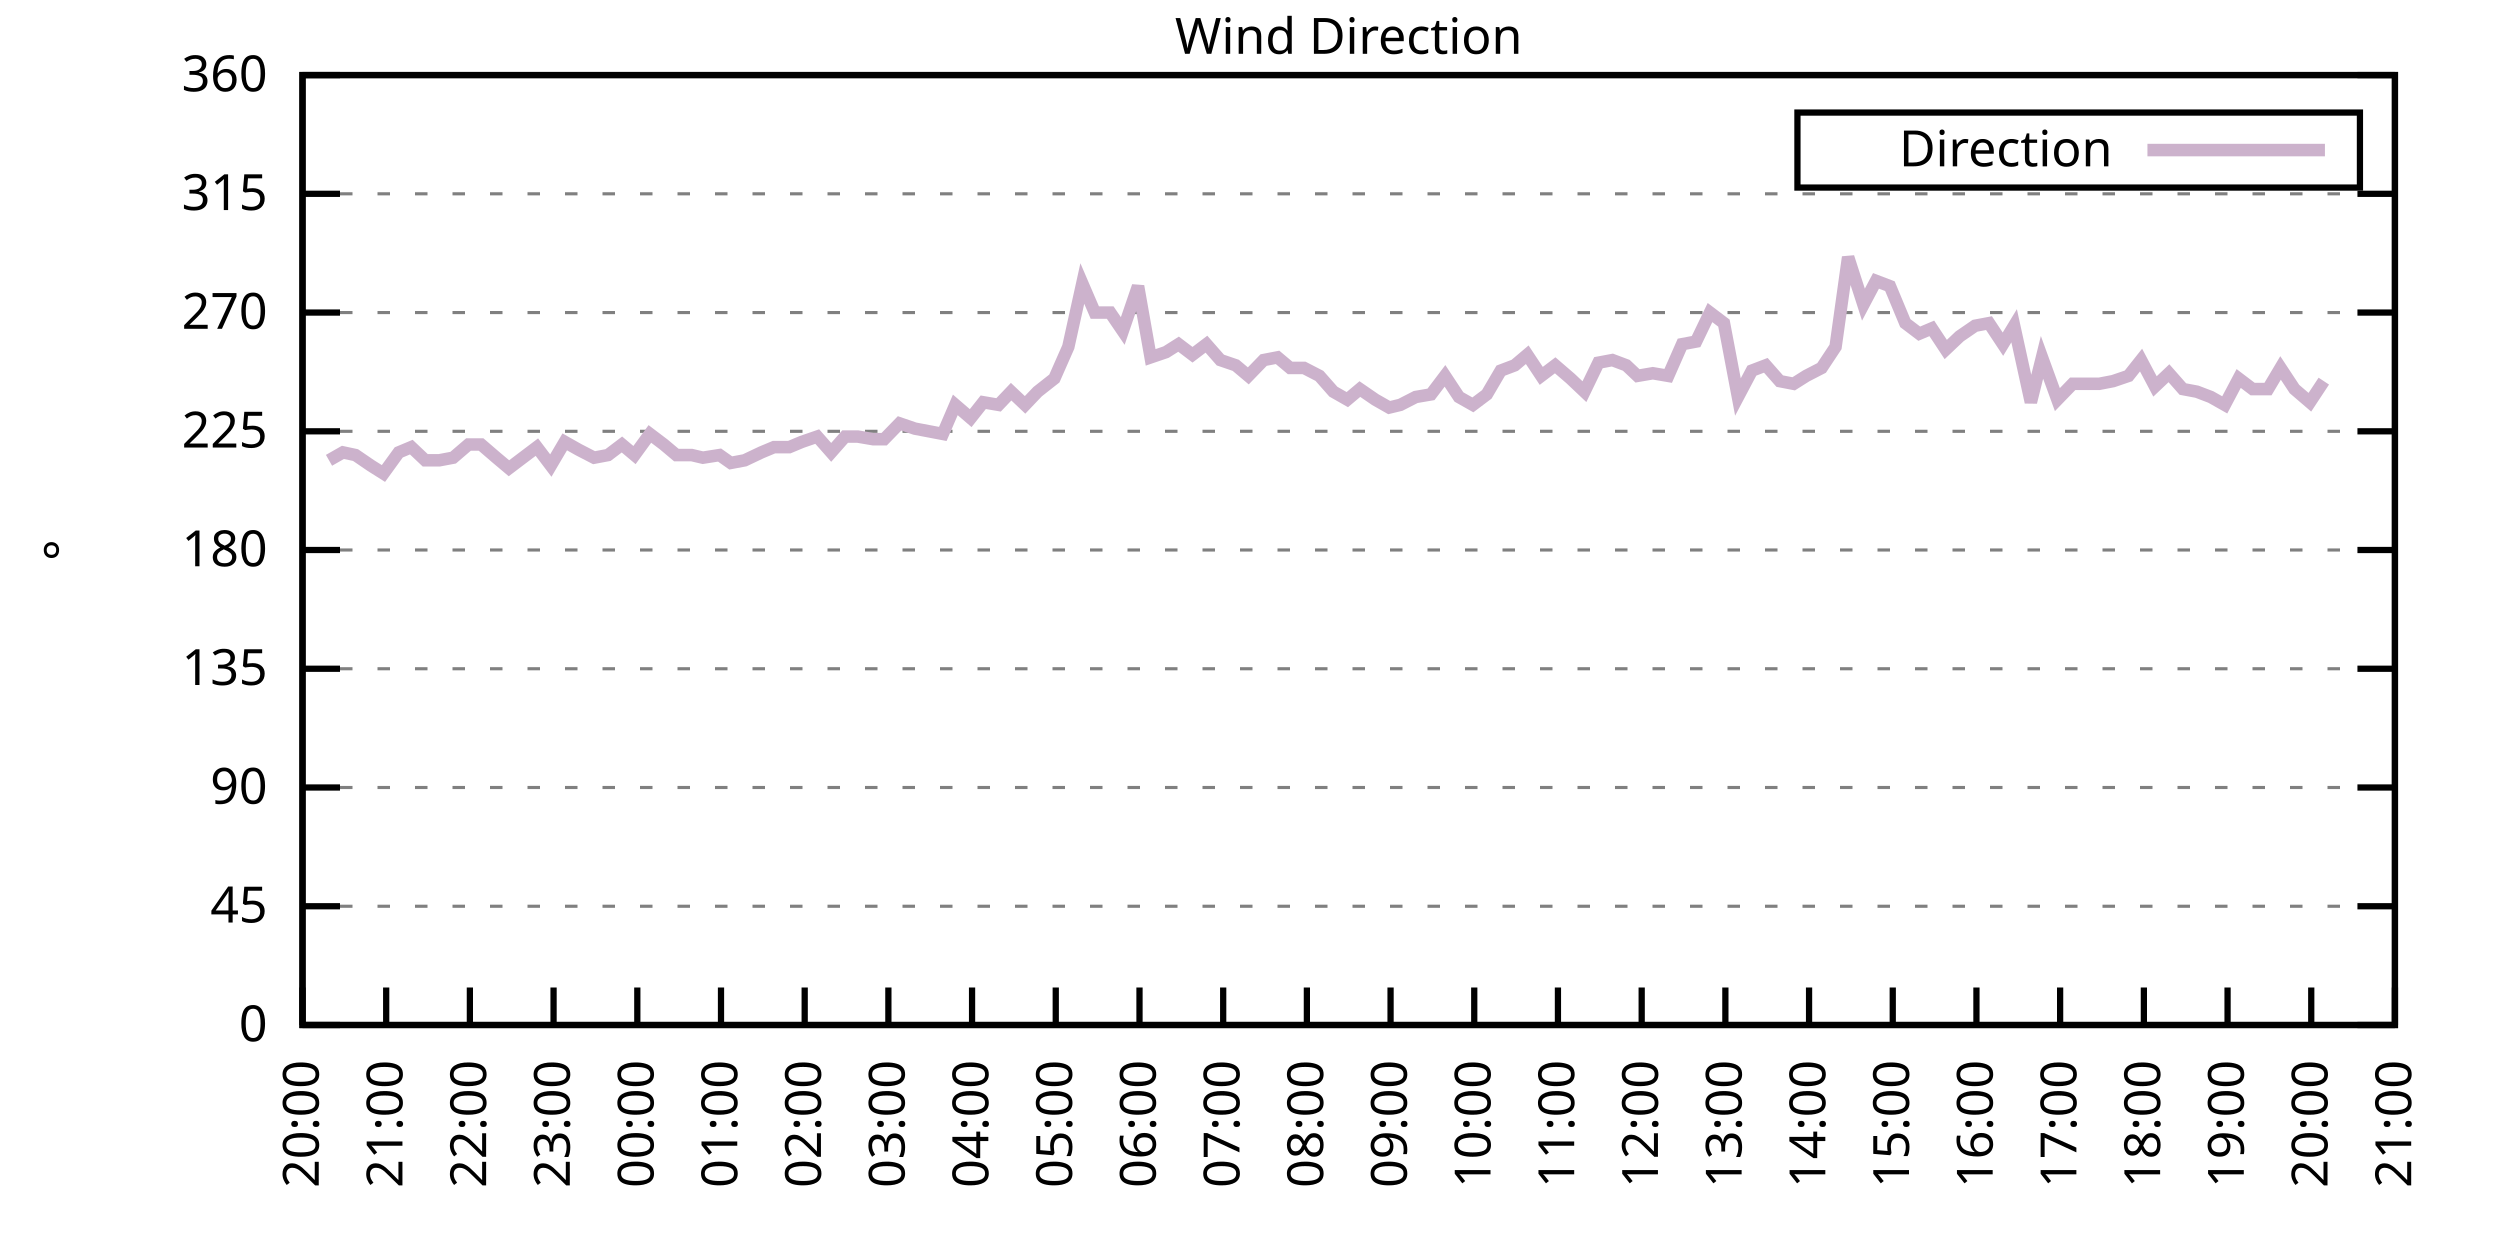
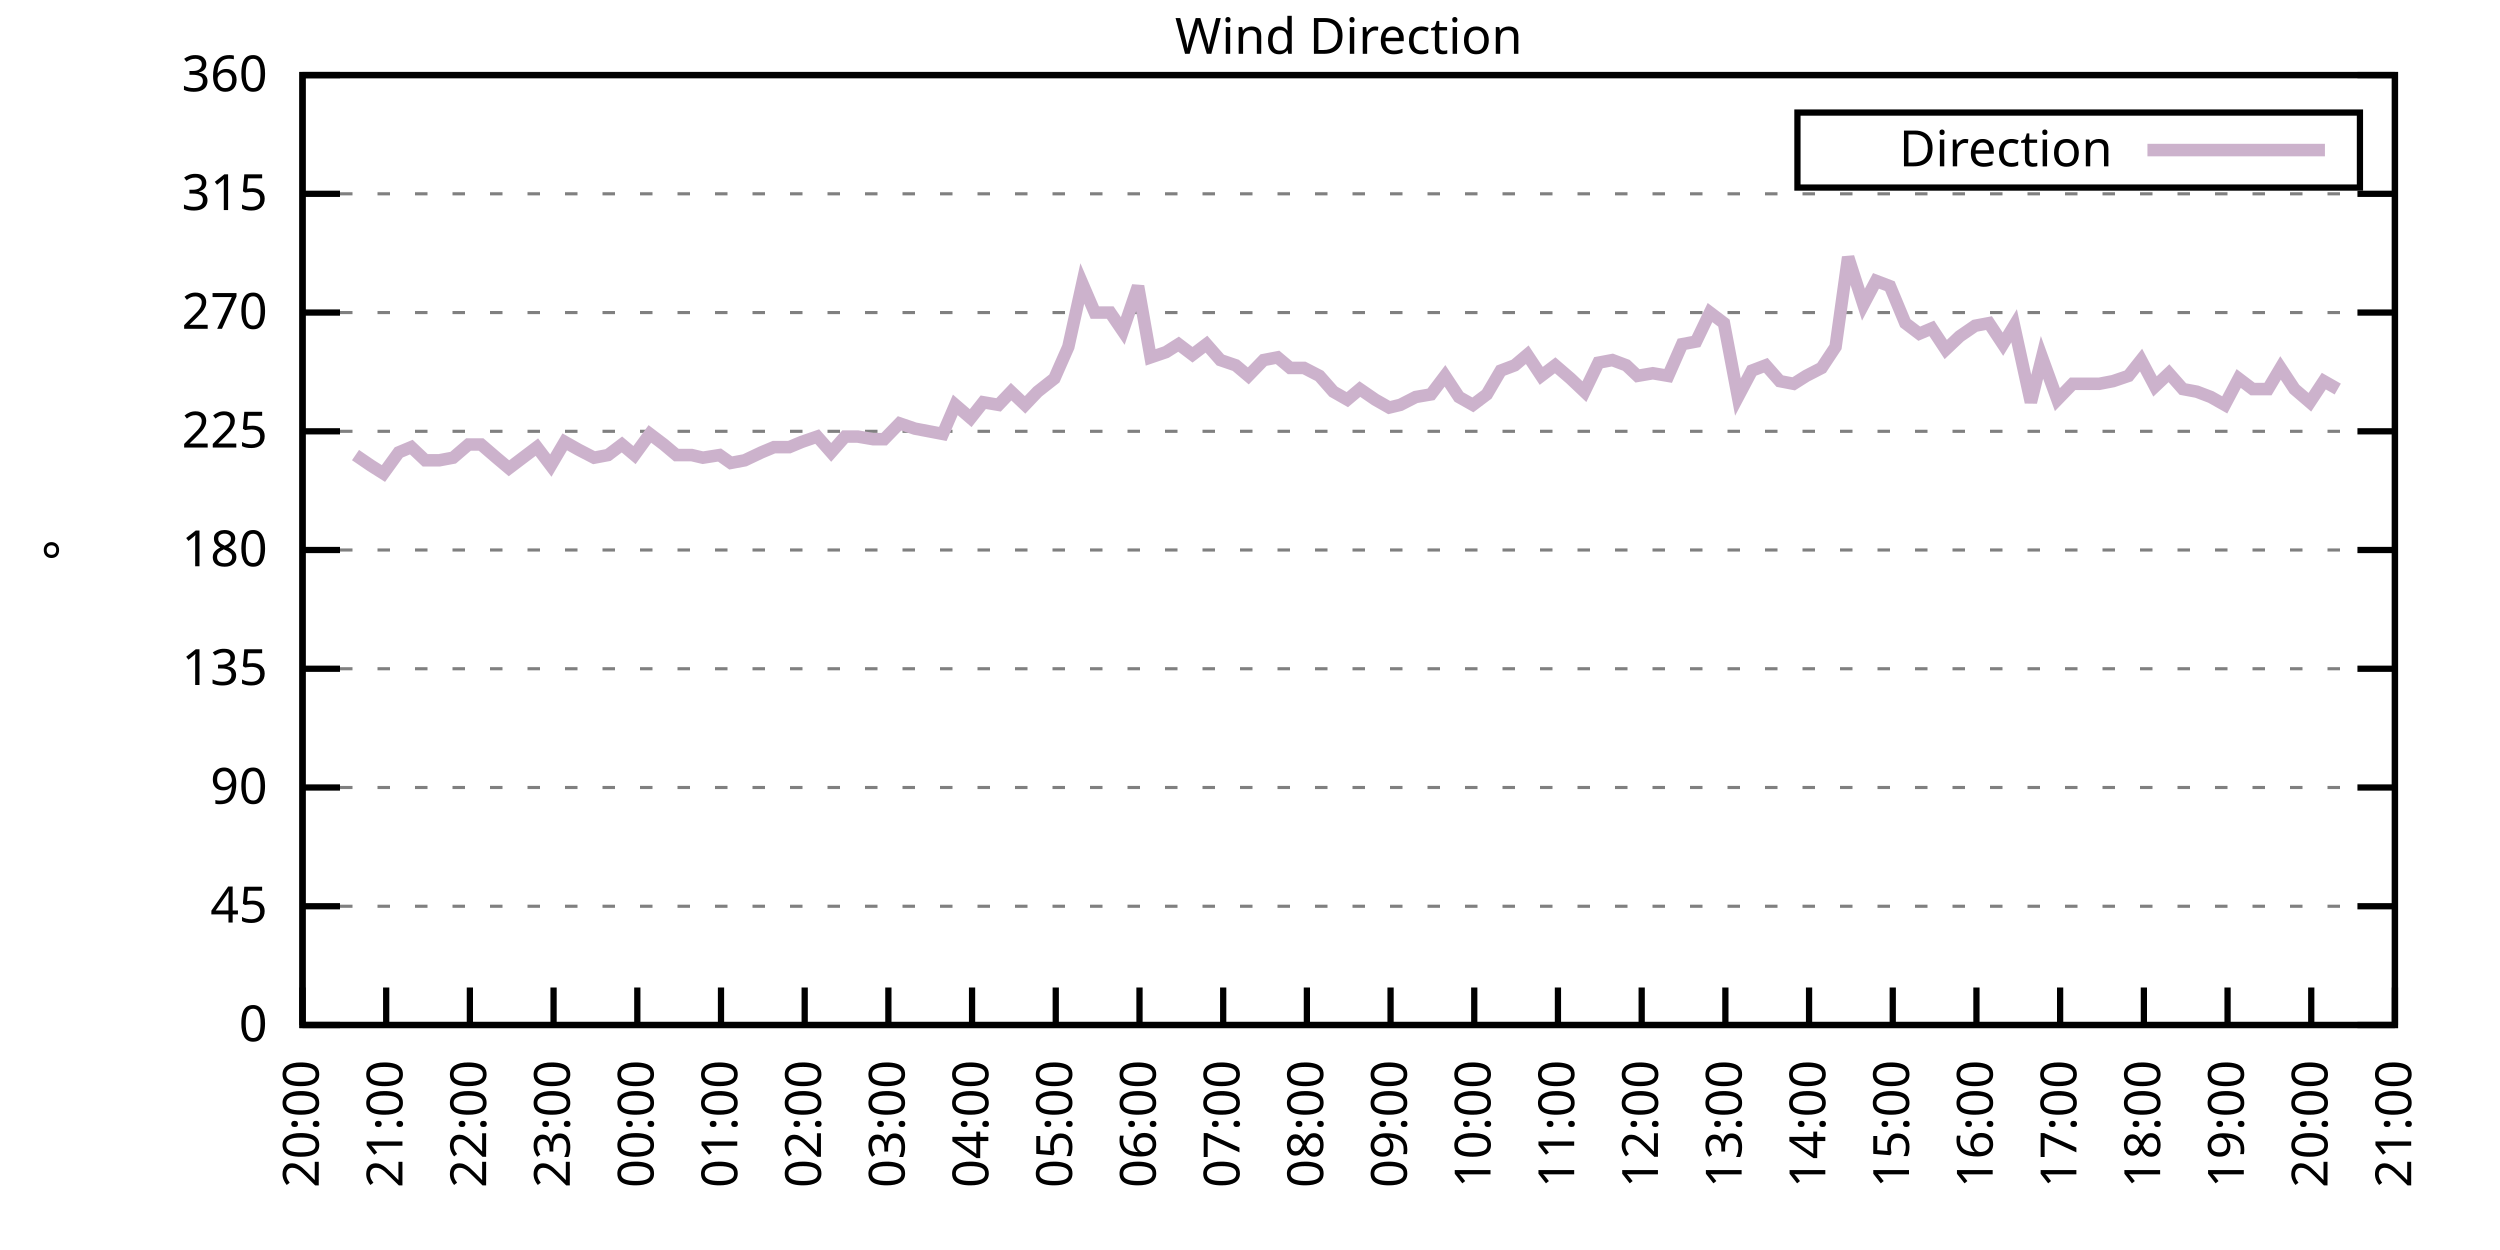
<svg xmlns="http://www.w3.org/2000/svg" xmlns:xlink="http://www.w3.org/1999/xlink" width="400" height="200" viewBox="0 0 400 200">
  <g id="gnuplot_canvas">
    <rect x="0" y="0" width="400" height="200" fill="none" />
    <defs>
      <circle id="gpDot" r="0.5" stroke-width="0.5" stroke="currentColor" />
      <path id="gpPt0" stroke-width="0.333" stroke="currentColor" d="M-1,0 h2 M0,-1 v2" />
      <path id="gpPt1" stroke-width="0.333" stroke="currentColor" d="M-1,-1 L1,1 M1,-1 L-1,1" />
      <path id="gpPt2" stroke-width="0.333" stroke="currentColor" d="M-1,0 L1,0 M0,-1 L0,1 M-1,-1 L1,1 M-1,1 L1,-1" />
      <rect id="gpPt3" stroke-width="0.333" stroke="currentColor" x="-1" y="-1" width="2" height="2" />
      <rect id="gpPt4" stroke-width="0.333" stroke="currentColor" fill="currentColor" x="-1" y="-1" width="2" height="2" />
      <circle id="gpPt5" stroke-width="0.333" stroke="currentColor" cx="0" cy="0" r="1" />
      <use xlink:href="#gpPt5" id="gpPt6" fill="currentColor" stroke="none" />
      <path id="gpPt7" stroke-width="0.333" stroke="currentColor" d="M0,-1.33 L-1.33,0.67 L1.33,0.67 z" />
      <use xlink:href="#gpPt7" id="gpPt8" fill="currentColor" stroke="none" />
      <use xlink:href="#gpPt7" id="gpPt9" stroke="currentColor" transform="rotate(180)" />
      <use xlink:href="#gpPt9" id="gpPt10" fill="currentColor" stroke="none" />
      <use xlink:href="#gpPt3" id="gpPt11" stroke="currentColor" transform="rotate(45)" />
      <use xlink:href="#gpPt11" id="gpPt12" fill="currentColor" stroke="none" />
      <path id="gpPt13" stroke-width="0.333" stroke="currentColor" d="M0,1.330 L1.265,0.411 L0.782,-1.067 L-0.782,-1.076 L-1.265,0.411 z" />
      <use xlink:href="#gpPt13" id="gpPt14" fill="currentColor" stroke="none" />
      <filter id="textbox" filterUnits="objectBoundingBox" x="0" y="0" height="1" width="1">
        <feFlood flood-color="white" flood-opacity="1" result="bgnd" />
        <feComposite in="SourceGraphic" in2="bgnd" operator="atop" />
      </filter>
      <filter id="greybox" filterUnits="objectBoundingBox" x="0" y="0" height="1" width="1">
        <feFlood flood-color="lightgrey" flood-opacity="1" result="grey" />
        <feComposite in="SourceGraphic" in2="grey" operator="atop" />
      </filter>
    </defs>
    <g fill="none" color="white" stroke="currentColor" stroke-width="1.00" stroke-linecap="butt" stroke-linejoin="miter">
</g>
    <g fill="none" color="black" stroke="currentColor" stroke-width="1.00" stroke-linecap="butt" stroke-linejoin="miter">
      <g stroke="none" shape-rendering="crispEdges">
        <polygon fill="rgb(255, 255, 255)" points="48.40,164.00 383.18,164.00 383.18,12.02 48.40,12.02 " />
      </g>
    </g>
    <g fill="none" color="black" stroke="currentColor" stroke-width="1.00" stroke-linecap="butt" stroke-linejoin="miter">
</g>
    <g fill="none" color="black" stroke="black" stroke-width="0.50" stroke-linecap="butt" stroke-linejoin="miter">
</g>
    <g fill="none" color="gray" stroke="currentColor" stroke-width="0.50" stroke-linecap="butt" stroke-linejoin="miter">
      <path stroke="gray" stroke-dasharray="2,4" class="gridline" d="M48.40,164.00 L383.19,164.00  " />
    </g>
    <g fill="none" color="gray" stroke="gray" stroke-width="1.00" stroke-linecap="butt" stroke-linejoin="miter">
</g>
    <g fill="none" color="black" stroke="currentColor" stroke-width="1.00" stroke-linecap="butt" stroke-linejoin="miter">
      <path stroke="black" d="M48.40,164.00 L54.40,164.00 M383.19,164.00 L377.19,164.00  " />
      <g transform="translate(42.80,166.60)" stroke="none" fill="black" font-family="Sans" font-size="8.00" text-anchor="end">
        <text>
          <tspan font-family="Sans"> 0</tspan>
        </text>
      </g>
    </g>
    <g fill="none" color="black" stroke="currentColor" stroke-width="1.00" stroke-linecap="butt" stroke-linejoin="miter">
</g>
    <g fill="none" color="black" stroke="black" stroke-width="0.50" stroke-linecap="butt" stroke-linejoin="miter">
</g>
    <g fill="none" color="gray" stroke="currentColor" stroke-width="0.50" stroke-linecap="butt" stroke-linejoin="miter">
      <path stroke="gray" stroke-dasharray="2,4" class="gridline" d="M48.40,145.00 L383.19,145.00  " />
    </g>
    <g fill="none" color="gray" stroke="gray" stroke-width="1.00" stroke-linecap="butt" stroke-linejoin="miter">
</g>
    <g fill="none" color="black" stroke="currentColor" stroke-width="1.00" stroke-linecap="butt" stroke-linejoin="miter">
      <path stroke="black" d="M48.40,145.00 L54.40,145.00 M383.19,145.00 L377.19,145.00  " />
      <g transform="translate(42.80,147.60)" stroke="none" fill="black" font-family="Sans" font-size="8.00" text-anchor="end">
        <text>
          <tspan font-family="Sans"> 45</tspan>
        </text>
      </g>
    </g>
    <g fill="none" color="black" stroke="currentColor" stroke-width="1.00" stroke-linecap="butt" stroke-linejoin="miter">
</g>
    <g fill="none" color="black" stroke="black" stroke-width="0.50" stroke-linecap="butt" stroke-linejoin="miter">
</g>
    <g fill="none" color="gray" stroke="currentColor" stroke-width="0.50" stroke-linecap="butt" stroke-linejoin="miter">
      <path stroke="gray" stroke-dasharray="2,4" class="gridline" d="M48.40,126.00 L383.19,126.00  " />
    </g>
    <g fill="none" color="gray" stroke="gray" stroke-width="1.00" stroke-linecap="butt" stroke-linejoin="miter">
</g>
    <g fill="none" color="black" stroke="currentColor" stroke-width="1.00" stroke-linecap="butt" stroke-linejoin="miter">
      <path stroke="black" d="M48.40,126.00 L54.40,126.00 M383.19,126.00 L377.19,126.00  " />
      <g transform="translate(42.80,128.60)" stroke="none" fill="black" font-family="Sans" font-size="8.00" text-anchor="end">
        <text>
          <tspan font-family="Sans"> 90</tspan>
        </text>
      </g>
    </g>
    <g fill="none" color="black" stroke="currentColor" stroke-width="1.00" stroke-linecap="butt" stroke-linejoin="miter">
</g>
    <g fill="none" color="black" stroke="black" stroke-width="0.50" stroke-linecap="butt" stroke-linejoin="miter">
</g>
    <g fill="none" color="gray" stroke="currentColor" stroke-width="0.50" stroke-linecap="butt" stroke-linejoin="miter">
      <path stroke="gray" stroke-dasharray="2,4" class="gridline" d="M48.40,107.00 L383.19,107.00  " />
    </g>
    <g fill="none" color="gray" stroke="gray" stroke-width="1.00" stroke-linecap="butt" stroke-linejoin="miter">
</g>
    <g fill="none" color="black" stroke="currentColor" stroke-width="1.00" stroke-linecap="butt" stroke-linejoin="miter">
      <path stroke="black" d="M48.40,107.00 L54.40,107.00 M383.19,107.00 L377.19,107.00  " />
      <g transform="translate(42.80,109.60)" stroke="none" fill="black" font-family="Sans" font-size="8.00" text-anchor="end">
        <text>
          <tspan font-family="Sans"> 135</tspan>
        </text>
      </g>
    </g>
    <g fill="none" color="black" stroke="currentColor" stroke-width="1.00" stroke-linecap="butt" stroke-linejoin="miter">
</g>
    <g fill="none" color="black" stroke="black" stroke-width="0.50" stroke-linecap="butt" stroke-linejoin="miter">
</g>
    <g fill="none" color="gray" stroke="currentColor" stroke-width="0.50" stroke-linecap="butt" stroke-linejoin="miter">
      <path stroke="gray" stroke-dasharray="2,4" class="gridline" d="M48.40,88.00 L383.19,88.00  " />
    </g>
    <g fill="none" color="gray" stroke="gray" stroke-width="1.00" stroke-linecap="butt" stroke-linejoin="miter">
</g>
    <g fill="none" color="black" stroke="currentColor" stroke-width="1.00" stroke-linecap="butt" stroke-linejoin="miter">
      <path stroke="black" d="M48.40,88.00 L54.40,88.00 M383.19,88.00 L377.19,88.00  " />
      <g transform="translate(42.80,90.60)" stroke="none" fill="black" font-family="Sans" font-size="8.00" text-anchor="end">
        <text>
          <tspan font-family="Sans"> 180</tspan>
        </text>
      </g>
    </g>
    <g fill="none" color="black" stroke="currentColor" stroke-width="1.00" stroke-linecap="butt" stroke-linejoin="miter">
</g>
    <g fill="none" color="black" stroke="black" stroke-width="0.50" stroke-linecap="butt" stroke-linejoin="miter">
</g>
    <g fill="none" color="gray" stroke="currentColor" stroke-width="0.50" stroke-linecap="butt" stroke-linejoin="miter">
      <path stroke="gray" stroke-dasharray="2,4" class="gridline" d="M48.40,69.01 L383.19,69.01  " />
    </g>
    <g fill="none" color="gray" stroke="gray" stroke-width="1.00" stroke-linecap="butt" stroke-linejoin="miter">
</g>
    <g fill="none" color="black" stroke="currentColor" stroke-width="1.00" stroke-linecap="butt" stroke-linejoin="miter">
      <path stroke="black" d="M48.40,69.01 L54.40,69.01 M383.19,69.01 L377.19,69.01  " />
      <g transform="translate(42.80,71.61)" stroke="none" fill="black" font-family="Sans" font-size="8.00" text-anchor="end">
        <text>
          <tspan font-family="Sans"> 225</tspan>
        </text>
      </g>
    </g>
    <g fill="none" color="black" stroke="currentColor" stroke-width="1.00" stroke-linecap="butt" stroke-linejoin="miter">
</g>
    <g fill="none" color="black" stroke="black" stroke-width="0.50" stroke-linecap="butt" stroke-linejoin="miter">
</g>
    <g fill="none" color="gray" stroke="currentColor" stroke-width="0.50" stroke-linecap="butt" stroke-linejoin="miter">
      <path stroke="gray" stroke-dasharray="2,4" class="gridline" d="M48.40,50.01 L383.19,50.01  " />
    </g>
    <g fill="none" color="gray" stroke="gray" stroke-width="1.00" stroke-linecap="butt" stroke-linejoin="miter">
</g>
    <g fill="none" color="black" stroke="currentColor" stroke-width="1.00" stroke-linecap="butt" stroke-linejoin="miter">
      <path stroke="black" d="M48.40,50.01 L54.40,50.01 M383.19,50.01 L377.19,50.01  " />
      <g transform="translate(42.80,52.61)" stroke="none" fill="black" font-family="Sans" font-size="8.00" text-anchor="end">
        <text>
          <tspan font-family="Sans"> 270</tspan>
        </text>
      </g>
    </g>
    <g fill="none" color="black" stroke="currentColor" stroke-width="1.00" stroke-linecap="butt" stroke-linejoin="miter">
</g>
    <g fill="none" color="black" stroke="black" stroke-width="0.50" stroke-linecap="butt" stroke-linejoin="miter">
</g>
    <g fill="none" color="gray" stroke="currentColor" stroke-width="0.50" stroke-linecap="butt" stroke-linejoin="miter">
      <path stroke="gray" stroke-dasharray="2,4" class="gridline" d="M48.40,31.01 L383.19,31.01  " />
    </g>
    <g fill="none" color="gray" stroke="gray" stroke-width="1.00" stroke-linecap="butt" stroke-linejoin="miter">
</g>
    <g fill="none" color="black" stroke="currentColor" stroke-width="1.00" stroke-linecap="butt" stroke-linejoin="miter">
      <path stroke="black" d="M48.40,31.01 L54.40,31.01 M383.19,31.01 L377.19,31.01  " />
      <g transform="translate(42.80,33.61)" stroke="none" fill="black" font-family="Sans" font-size="8.00" text-anchor="end">
        <text>
          <tspan font-family="Sans"> 315</tspan>
        </text>
      </g>
    </g>
    <g fill="none" color="black" stroke="currentColor" stroke-width="1.00" stroke-linecap="butt" stroke-linejoin="miter">
</g>
    <g fill="none" color="black" stroke="black" stroke-width="0.50" stroke-linecap="butt" stroke-linejoin="miter">
</g>
    <g fill="none" color="gray" stroke="currentColor" stroke-width="0.50" stroke-linecap="butt" stroke-linejoin="miter">
      <path stroke="gray" stroke-dasharray="2,4" class="gridline" d="M48.40,12.01 L383.19,12.01  " />
    </g>
    <g fill="none" color="gray" stroke="gray" stroke-width="1.00" stroke-linecap="butt" stroke-linejoin="miter">
</g>
    <g fill="none" color="black" stroke="currentColor" stroke-width="1.00" stroke-linecap="butt" stroke-linejoin="miter">
      <path stroke="black" d="M48.40,12.01 L54.40,12.01 M383.19,12.01 L377.19,12.01  " />
      <g transform="translate(42.80,14.61)" stroke="none" fill="black" font-family="Sans" font-size="8.00" text-anchor="end">
        <text>
          <tspan font-family="Sans"> 360</tspan>
        </text>
      </g>
    </g>
    <g fill="none" color="black" stroke="currentColor" stroke-width="1.00" stroke-linecap="butt" stroke-linejoin="miter">
      <path stroke="black" d="M48.40,164.00 L48.40,158.00  " />
      <g transform="translate(51.00,169.60) rotate(270.00)" stroke="none" fill="black" font-family="Sans" font-size="8.00" text-anchor="end">
        <text>
          <tspan font-family="Sans">20:00</tspan>
        </text>
      </g>
    </g>
    <g fill="none" color="black" stroke="currentColor" stroke-width="1.00" stroke-linecap="butt" stroke-linejoin="miter">
      <path stroke="black" d="M61.79,164.00 L61.79,158.00  " />
      <g transform="translate(64.39,169.60) rotate(270.00)" stroke="none" fill="black" font-family="Sans" font-size="8.00" text-anchor="end">
        <text>
          <tspan font-family="Sans">21:00</tspan>
        </text>
      </g>
    </g>
    <g fill="none" color="black" stroke="currentColor" stroke-width="1.00" stroke-linecap="butt" stroke-linejoin="miter">
      <path stroke="black" d="M75.18,164.00 L75.18,158.00  " />
      <g transform="translate(77.78,169.60) rotate(270.00)" stroke="none" fill="black" font-family="Sans" font-size="8.00" text-anchor="end">
        <text>
          <tspan font-family="Sans">22:00</tspan>
        </text>
      </g>
    </g>
    <g fill="none" color="black" stroke="currentColor" stroke-width="1.00" stroke-linecap="butt" stroke-linejoin="miter">
      <path stroke="black" d="M88.57,164.00 L88.57,158.00  " />
      <g transform="translate(91.17,169.60) rotate(270.00)" stroke="none" fill="black" font-family="Sans" font-size="8.00" text-anchor="end">
        <text>
          <tspan font-family="Sans">23:00</tspan>
        </text>
      </g>
    </g>
    <g fill="none" color="black" stroke="currentColor" stroke-width="1.00" stroke-linecap="butt" stroke-linejoin="miter">
      <path stroke="black" d="M101.97,164.00 L101.97,158.00  " />
      <g transform="translate(104.57,169.60) rotate(270.00)" stroke="none" fill="black" font-family="Sans" font-size="8.00" text-anchor="end">
        <text>
          <tspan font-family="Sans">00:00</tspan>
        </text>
      </g>
    </g>
    <g fill="none" color="black" stroke="currentColor" stroke-width="1.00" stroke-linecap="butt" stroke-linejoin="miter">
      <path stroke="black" d="M115.36,164.00 L115.36,158.00  " />
      <g transform="translate(117.96,169.60) rotate(270.00)" stroke="none" fill="black" font-family="Sans" font-size="8.00" text-anchor="end">
        <text>
          <tspan font-family="Sans">01:00</tspan>
        </text>
      </g>
    </g>
    <g fill="none" color="black" stroke="currentColor" stroke-width="1.00" stroke-linecap="butt" stroke-linejoin="miter">
      <path stroke="black" d="M128.75,164.00 L128.75,158.00  " />
      <g transform="translate(131.35,169.60) rotate(270.00)" stroke="none" fill="black" font-family="Sans" font-size="8.00" text-anchor="end">
        <text>
          <tspan font-family="Sans">02:00</tspan>
        </text>
      </g>
    </g>
    <g fill="none" color="black" stroke="currentColor" stroke-width="1.00" stroke-linecap="butt" stroke-linejoin="miter">
      <path stroke="black" d="M142.14,164.00 L142.14,158.00  " />
      <g transform="translate(144.74,169.60) rotate(270.00)" stroke="none" fill="black" font-family="Sans" font-size="8.00" text-anchor="end">
        <text>
          <tspan font-family="Sans">03:00</tspan>
        </text>
      </g>
    </g>
    <g fill="none" color="black" stroke="currentColor" stroke-width="1.00" stroke-linecap="butt" stroke-linejoin="miter">
      <path stroke="black" d="M155.53,164.00 L155.53,158.00  " />
      <g transform="translate(158.13,169.60) rotate(270.00)" stroke="none" fill="black" font-family="Sans" font-size="8.00" text-anchor="end">
        <text>
          <tspan font-family="Sans">04:00</tspan>
        </text>
      </g>
    </g>
    <g fill="none" color="black" stroke="currentColor" stroke-width="1.00" stroke-linecap="butt" stroke-linejoin="miter">
      <path stroke="black" d="M168.92,164.00 L168.92,158.00  " />
      <g transform="translate(171.52,169.60) rotate(270.00)" stroke="none" fill="black" font-family="Sans" font-size="8.00" text-anchor="end">
        <text>
          <tspan font-family="Sans">05:00</tspan>
        </text>
      </g>
    </g>
    <g fill="none" color="black" stroke="currentColor" stroke-width="1.00" stroke-linecap="butt" stroke-linejoin="miter">
      <path stroke="black" d="M182.32,164.00 L182.32,158.00  " />
      <g transform="translate(184.92,169.60) rotate(270.00)" stroke="none" fill="black" font-family="Sans" font-size="8.00" text-anchor="end">
        <text>
          <tspan font-family="Sans">06:00</tspan>
        </text>
      </g>
    </g>
    <g fill="none" color="black" stroke="currentColor" stroke-width="1.00" stroke-linecap="butt" stroke-linejoin="miter">
      <path stroke="black" d="M195.71,164.00 L195.71,158.00  " />
      <g transform="translate(198.31,169.60) rotate(270.00)" stroke="none" fill="black" font-family="Sans" font-size="8.00" text-anchor="end">
        <text>
          <tspan font-family="Sans">07:00</tspan>
        </text>
      </g>
    </g>
    <g fill="none" color="black" stroke="currentColor" stroke-width="1.00" stroke-linecap="butt" stroke-linejoin="miter">
      <path stroke="black" d="M209.10,164.00 L209.10,158.00  " />
      <g transform="translate(211.70,169.60) rotate(270.00)" stroke="none" fill="black" font-family="Sans" font-size="8.00" text-anchor="end">
        <text>
          <tspan font-family="Sans">08:00</tspan>
        </text>
      </g>
    </g>
    <g fill="none" color="black" stroke="currentColor" stroke-width="1.00" stroke-linecap="butt" stroke-linejoin="miter">
      <path stroke="black" d="M222.49,164.00 L222.49,158.00  " />
      <g transform="translate(225.09,169.60) rotate(270.00)" stroke="none" fill="black" font-family="Sans" font-size="8.00" text-anchor="end">
        <text>
          <tspan font-family="Sans">09:00</tspan>
        </text>
      </g>
    </g>
    <g fill="none" color="black" stroke="currentColor" stroke-width="1.00" stroke-linecap="butt" stroke-linejoin="miter">
      <path stroke="black" d="M235.88,164.00 L235.88,158.00  " />
      <g transform="translate(238.48,169.60) rotate(270.00)" stroke="none" fill="black" font-family="Sans" font-size="8.00" text-anchor="end">
        <text>
          <tspan font-family="Sans">10:00</tspan>
        </text>
      </g>
    </g>
    <g fill="none" color="black" stroke="currentColor" stroke-width="1.00" stroke-linecap="butt" stroke-linejoin="miter">
      <path stroke="black" d="M249.27,164.00 L249.27,158.00  " />
      <g transform="translate(251.87,169.60) rotate(270.00)" stroke="none" fill="black" font-family="Sans" font-size="8.00" text-anchor="end">
        <text>
          <tspan font-family="Sans">11:00</tspan>
        </text>
      </g>
    </g>
    <g fill="none" color="black" stroke="currentColor" stroke-width="1.00" stroke-linecap="butt" stroke-linejoin="miter">
      <path stroke="black" d="M262.67,164.00 L262.67,158.00  " />
      <g transform="translate(265.27,169.60) rotate(270.00)" stroke="none" fill="black" font-family="Sans" font-size="8.00" text-anchor="end">
        <text>
          <tspan font-family="Sans">12:00</tspan>
        </text>
      </g>
    </g>
    <g fill="none" color="black" stroke="currentColor" stroke-width="1.00" stroke-linecap="butt" stroke-linejoin="miter">
      <path stroke="black" d="M276.06,164.00 L276.06,158.00  " />
      <g transform="translate(278.66,169.60) rotate(270.00)" stroke="none" fill="black" font-family="Sans" font-size="8.00" text-anchor="end">
        <text>
          <tspan font-family="Sans">13:00</tspan>
        </text>
      </g>
    </g>
    <g fill="none" color="black" stroke="currentColor" stroke-width="1.00" stroke-linecap="butt" stroke-linejoin="miter">
      <path stroke="black" d="M289.45,164.00 L289.45,158.00  " />
      <g transform="translate(292.05,169.60) rotate(270.00)" stroke="none" fill="black" font-family="Sans" font-size="8.00" text-anchor="end">
        <text>
          <tspan font-family="Sans">14:00</tspan>
        </text>
      </g>
    </g>
    <g fill="none" color="black" stroke="currentColor" stroke-width="1.00" stroke-linecap="butt" stroke-linejoin="miter">
      <path stroke="black" d="M302.84,164.00 L302.84,158.00  " />
      <g transform="translate(305.44,169.60) rotate(270.00)" stroke="none" fill="black" font-family="Sans" font-size="8.00" text-anchor="end">
        <text>
          <tspan font-family="Sans">15:00</tspan>
        </text>
      </g>
    </g>
    <g fill="none" color="black" stroke="currentColor" stroke-width="1.00" stroke-linecap="butt" stroke-linejoin="miter">
      <path stroke="black" d="M316.23,164.00 L316.23,158.00  " />
      <g transform="translate(318.83,169.60) rotate(270.00)" stroke="none" fill="black" font-family="Sans" font-size="8.00" text-anchor="end">
        <text>
          <tspan font-family="Sans">16:00</tspan>
        </text>
      </g>
    </g>
    <g fill="none" color="black" stroke="currentColor" stroke-width="1.00" stroke-linecap="butt" stroke-linejoin="miter">
      <path stroke="black" d="M329.62,164.00 L329.62,158.00  " />
      <g transform="translate(332.22,169.60) rotate(270.00)" stroke="none" fill="black" font-family="Sans" font-size="8.00" text-anchor="end">
        <text>
          <tspan font-family="Sans">17:00</tspan>
        </text>
      </g>
    </g>
    <g fill="none" color="black" stroke="currentColor" stroke-width="1.00" stroke-linecap="butt" stroke-linejoin="miter">
      <path stroke="black" d="M343.02,164.00 L343.02,158.00  " />
      <g transform="translate(345.62,169.60) rotate(270.00)" stroke="none" fill="black" font-family="Sans" font-size="8.00" text-anchor="end">
        <text>
          <tspan font-family="Sans">18:00</tspan>
        </text>
      </g>
    </g>
    <g fill="none" color="black" stroke="currentColor" stroke-width="1.00" stroke-linecap="butt" stroke-linejoin="miter">
      <path stroke="black" d="M356.41,164.00 L356.41,158.00  " />
      <g transform="translate(359.01,169.60) rotate(270.00)" stroke="none" fill="black" font-family="Sans" font-size="8.00" text-anchor="end">
        <text>
          <tspan font-family="Sans">19:00</tspan>
        </text>
      </g>
    </g>
    <g fill="none" color="black" stroke="currentColor" stroke-width="1.00" stroke-linecap="butt" stroke-linejoin="miter">
      <path stroke="black" d="M369.80,164.00 L369.80,158.00  " />
      <g transform="translate(372.40,169.60) rotate(270.00)" stroke="none" fill="black" font-family="Sans" font-size="8.00" text-anchor="end">
        <text>
          <tspan font-family="Sans">20:00</tspan>
        </text>
      </g>
    </g>
    <g fill="none" color="black" stroke="currentColor" stroke-width="1.00" stroke-linecap="butt" stroke-linejoin="miter">
      <path stroke="black" d="M383.19,164.00 L383.19,158.00  " />
      <g transform="translate(385.79,169.60) rotate(270.00)" stroke="none" fill="black" font-family="Sans" font-size="8.00" text-anchor="end">
        <text>
          <tspan font-family="Sans">21:00</tspan>
        </text>
      </g>
    </g>
    <g fill="none" color="black" stroke="currentColor" stroke-width="1.00" stroke-linecap="butt" stroke-linejoin="miter">
</g>
    <g fill="none" color="black" stroke="currentColor" stroke-width="1.00" stroke-linecap="butt" stroke-linejoin="miter">
      <path stroke="black" d="M48.40,12.01 L48.40,164.00 L383.19,164.00 L383.19,12.01 L48.40,12.01 Z  " />
    </g>
    <g fill="none" color="black" stroke="currentColor" stroke-width="1.00" stroke-linecap="butt" stroke-linejoin="miter">
</g>
    <g fill="none" color="black" stroke="currentColor" stroke-width="1.00" stroke-linecap="butt" stroke-linejoin="miter">
      <path stroke="black" d="M287.59,30.01 L287.59,18.01 L377.59,18.01 L377.59,30.01 L287.59,30.01 Z  " />
    </g>
    <g id="Wind_direction_plot_1">
      <g fill="none" color="white" stroke="black" stroke-width="2.00" stroke-linecap="butt" stroke-linejoin="miter">
</g>
      <g fill="none" color="black" stroke="currentColor" stroke-width="2.00" stroke-linecap="butt" stroke-linejoin="miter">
        <g transform="translate(337.99,26.61)" stroke="none" fill="black" font-family="Sans" font-size="8.00" text-anchor="end">
          <text>
            <tspan font-family="Sans">Direction</tspan>
          </text>
        </g>
      </g>
      <g fill="none" color="black" stroke="currentColor" stroke-width="2.00" stroke-linecap="butt" stroke-linejoin="miter">
-         <path stroke="rgb(204, 178, 204)" d="M343.59,24.01 L371.99,24.01 M52.64,73.65 L54.87,72.38 L56.88,72.81 L59.34,74.49 L61.35,75.76 L63.80,72.38   L65.81,71.54 L68.04,73.65 L70.27,73.65 L72.50,73.23 L74.96,71.12 L76.97,71.12 L79.42,73.23 L81.43,74.92   L83.66,73.23 L85.90,71.54 L88.13,74.49 L90.36,70.70 L92.59,71.96 L95.05,73.23 L97.28,72.81 L99.51,71.12   L101.52,72.81 L103.98,69.43 L106.21,71.12 L108.22,72.81 L110.67,72.81 L112.46,73.23 L115.13,72.81 L116.92,74.07   L119.15,73.65 L121.83,72.38 L123.84,71.54 L126.29,71.54 L128.30,70.70 L130.76,69.85 L132.99,72.38 L135.22,69.85   L137.23,69.85 L139.69,70.27 L141.47,70.27 L143.93,67.74 L146.38,68.58 L150.85,69.43 L152.85,64.78 L155.31,66.90   L157.32,64.36 L159.77,64.78 L161.78,62.67 L164.01,64.78 L166.02,62.67 L168.70,60.56 L170.93,55.50 L173.17,45.36   L175.17,50.01 L177.63,50.01 L179.64,52.96 L182.09,45.79 L184.10,57.18 L186.56,56.34 L188.57,55.07 L190.80,56.76   L193.03,55.07 L195.26,57.61 L197.72,58.45 L199.73,60.14 L202.18,57.61 L204.41,57.18 L206.42,58.87 L208.65,58.87   L211.11,60.14 L213.34,62.67 L215.57,63.94 L217.58,62.25 L220.04,63.94 L222.27,65.21 L224.05,64.78 L226.51,63.52   L228.96,63.10 L231.20,60.14 L233.43,63.52 L235.66,64.78 L237.89,63.10 L240.12,59.30 L242.36,58.45 L244.36,56.76   L246.60,60.14 L248.83,58.45 L251.28,60.56 L253.51,62.67 L255.75,58.03 L257.98,57.61 L260.21,58.45 L262.00,60.14   L264.45,59.72 L266.91,60.14 L269.14,55.07 L271.37,54.65 L273.60,50.01 L275.83,51.70 L278.07,63.52 L280.30,59.30   L282.53,58.45 L284.76,60.98 L286.99,61.41 L289.00,60.14 L291.46,58.87 L293.69,55.50 L295.70,41.14 L298.15,48.74   L300.16,44.94 L302.39,45.79 L304.85,51.70 L307.08,53.39 L309.09,52.54 L311.32,55.92 L313.55,53.81 L316.01,52.12   L318.24,51.70 L320.47,55.07 L322.26,52.12 L324.94,64.36 L326.72,57.18 L329.18,63.94 L331.63,61.41 L333.86,61.41   L335.87,61.41 L338.10,60.98 L340.56,60.14 L342.57,57.61 L344.80,61.83 L347.03,59.72 L349.26,62.25 L351.50,62.67   L353.73,63.52 L355.96,64.78 L358.19,60.56 L360.42,62.25 L362.88,62.25 L364.89,58.87 L367.12,62.25 L369.58,64.36   L371.81,60.98  " />
+         <path stroke="rgb(204, 178, 204)" d="M343.59,24.01 L371.99,24.01 M56.88,72.81 L59.34,74.49 L61.35,75.76 L63.80,72.38 L65.81,71.54 L68.04,73.65   L70.27,73.65 L72.50,73.23 L74.96,71.12 L76.97,71.12 L79.42,73.23 L81.43,74.92 L83.66,73.23 L85.90,71.54   L88.13,74.49 L90.36,70.70 L92.59,71.96 L95.05,73.23 L97.28,72.81 L99.51,71.12 L101.52,72.81 L103.98,69.43   L106.21,71.12 L108.22,72.81 L110.67,72.81 L112.46,73.23 L115.13,72.81 L116.92,74.07 L119.15,73.65 L121.83,72.38   L123.84,71.54 L126.29,71.54 L128.30,70.70 L130.76,69.85 L132.99,72.38 L135.22,69.85 L137.23,69.85 L139.69,70.27   L141.47,70.27 L143.93,67.74 L146.38,68.58 L150.85,69.43 L152.85,64.78 L155.31,66.90 L157.32,64.36 L159.77,64.78   L161.78,62.67 L164.01,64.78 L166.02,62.67 L168.70,60.56 L170.93,55.50 L173.17,45.36 L175.17,50.01 L177.63,50.01   L179.64,52.96 L182.09,45.79 L184.10,57.18 L186.56,56.34 L188.57,55.07 L190.80,56.76 L193.03,55.07 L195.26,57.61   L197.72,58.45 L199.73,60.14 L202.18,57.61 L204.41,57.18 L206.42,58.87 L208.65,58.87 L211.11,60.14 L213.34,62.67   L215.57,63.94 L217.58,62.25 L220.04,63.94 L222.27,65.21 L224.05,64.78 L226.51,63.52 L228.96,63.10 L231.20,60.14   L233.43,63.52 L235.66,64.78 L237.89,63.10 L240.12,59.30 L242.36,58.45 L244.36,56.76 L246.60,60.14 L248.83,58.45   L251.28,60.56 L253.51,62.67 L255.75,58.03 L257.98,57.61 L260.21,58.45 L262.00,60.14 L264.45,59.72 L266.91,60.14   L269.14,55.07 L271.37,54.65 L273.60,50.01 L275.83,51.70 L278.07,63.52 L280.30,59.30 L282.53,58.45 L284.76,60.98   L286.99,61.41 L289.00,60.14 L291.46,58.87 L293.69,55.50 L295.70,41.14 L298.15,48.74 L300.16,44.94 L302.39,45.79   L304.85,51.70 L307.08,53.39 L309.09,52.54 L311.32,55.92 L313.55,53.81 L316.01,52.12 L318.24,51.70 L320.47,55.07   L322.26,52.12 L324.94,64.36 L326.72,57.18 L329.18,63.94 L331.63,61.41 L333.86,61.41 L335.87,61.41 L338.10,60.98   L340.56,60.14 L342.57,57.61 L344.80,61.83 L347.03,59.72 L349.26,62.25 L351.50,62.67 L353.73,63.52 L355.96,64.78   L358.19,60.56 L360.42,62.25 L362.88,62.25 L364.89,58.87 L367.12,62.25 L369.58,64.36 L371.81,60.98 L374.04,62.25    " />
      </g>
    </g>
    <g fill="none" color="black" stroke="currentColor" stroke-width="2.00" stroke-linecap="butt" stroke-linejoin="miter">
</g>
    <g fill="none" color="black" stroke="black" stroke-width="1.00" stroke-linecap="butt" stroke-linejoin="miter">
</g>
    <g fill="none" color="black" stroke="currentColor" stroke-width="1.00" stroke-linecap="butt" stroke-linejoin="miter">
      <path stroke="black" d="M48.40,12.01 L48.40,164.00 L383.19,164.00 L383.19,12.01 L48.40,12.01 Z  " />
      <g transform="translate(12.80,88.01) rotate(270.00)" stroke="none" fill="black" font-family="Sans" font-size="8.00" text-anchor="middle">
        <text>
          <tspan font-family="Sans">°</tspan>
        </text>
      </g>
    </g>
    <g fill="none" color="black" stroke="currentColor" stroke-width="1.00" stroke-linecap="butt" stroke-linejoin="miter">
</g>
    <g fill="none" color="black" stroke="currentColor" stroke-width="1.00" stroke-linecap="butt" stroke-linejoin="miter">
      <g transform="translate(215.79,8.61)" stroke="none" fill="black" font-family="Sans" font-size="8.00" text-anchor="middle">
        <text>
          <tspan font-family="Sans">Wind Direction</tspan>
        </text>
      </g>
    </g>
    <g fill="none" color="black" stroke="currentColor" stroke-width="1.00" stroke-linecap="butt" stroke-linejoin="miter">
</g>
  </g>
</svg>
